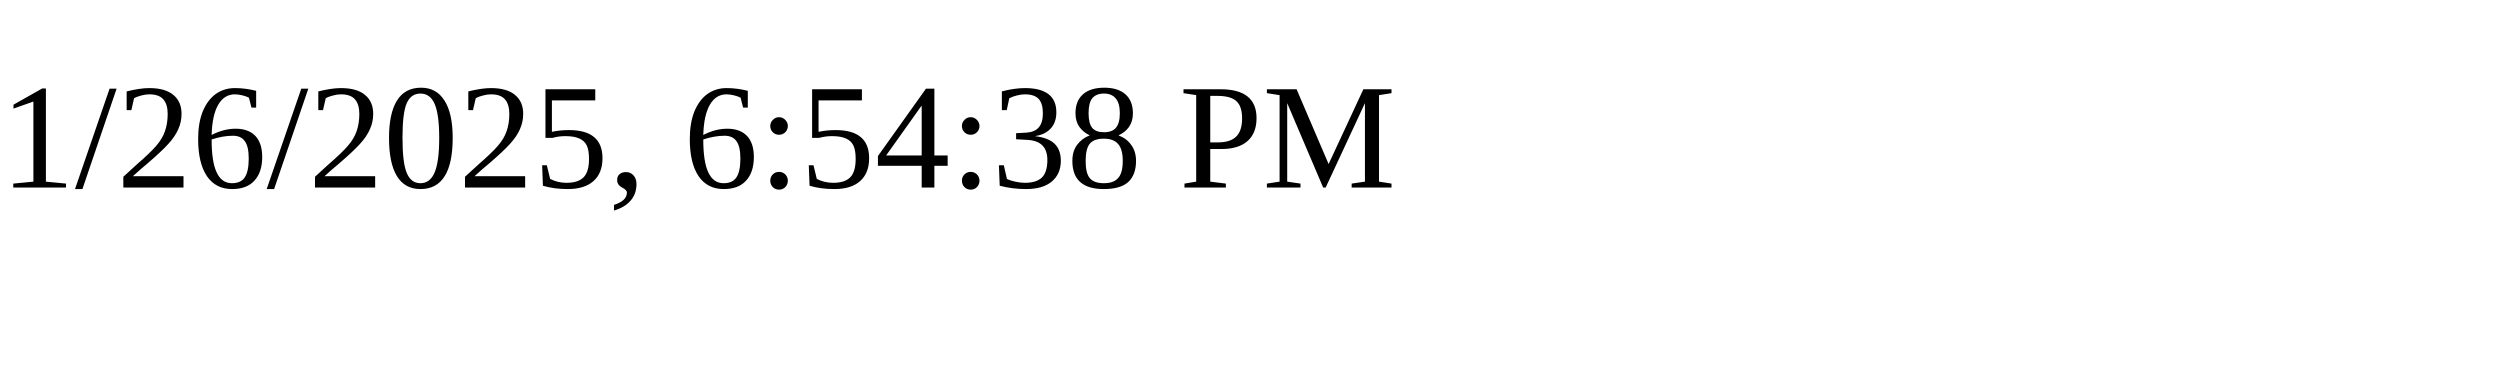
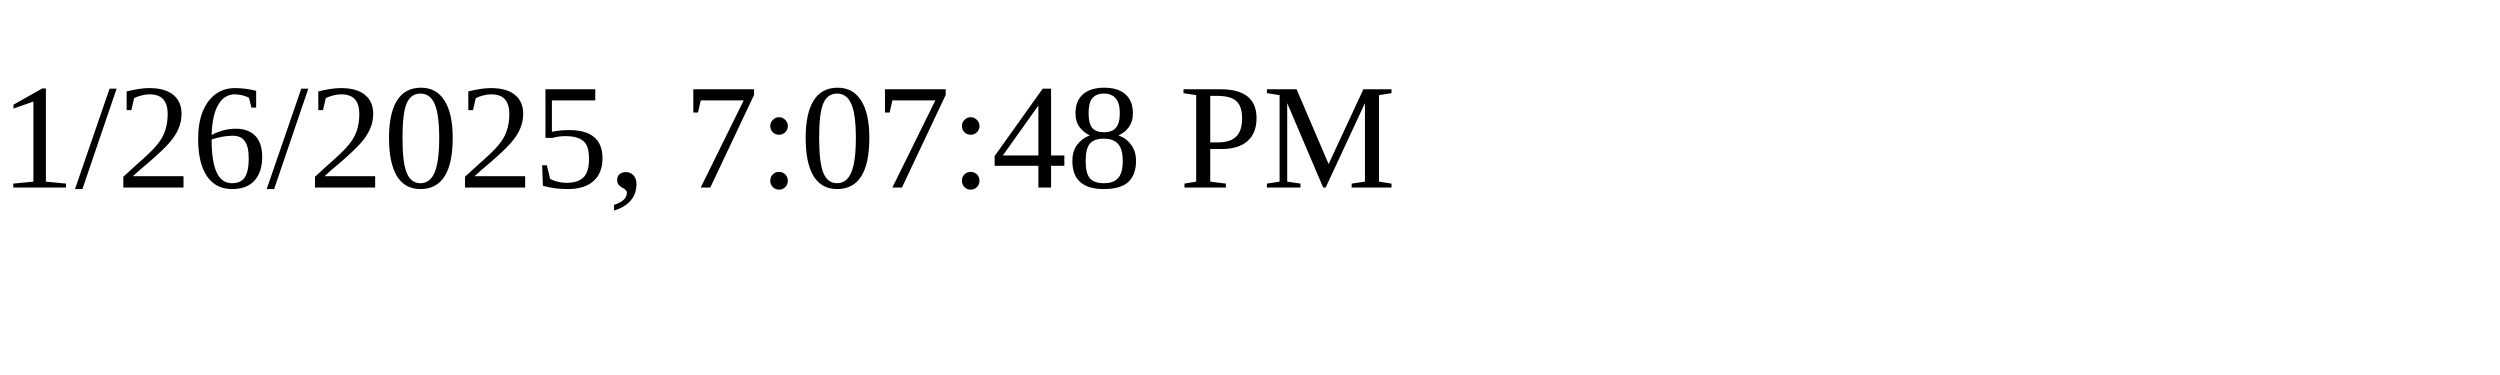
<svg xmlns="http://www.w3.org/2000/svg" height="30" width="200">
-   <text x="0" y="15">1/26/2025, 6:54:38 PM</text>
+   <text x="0" y="15">1/26/2025, 7:07:48 PM</text>
</svg>
